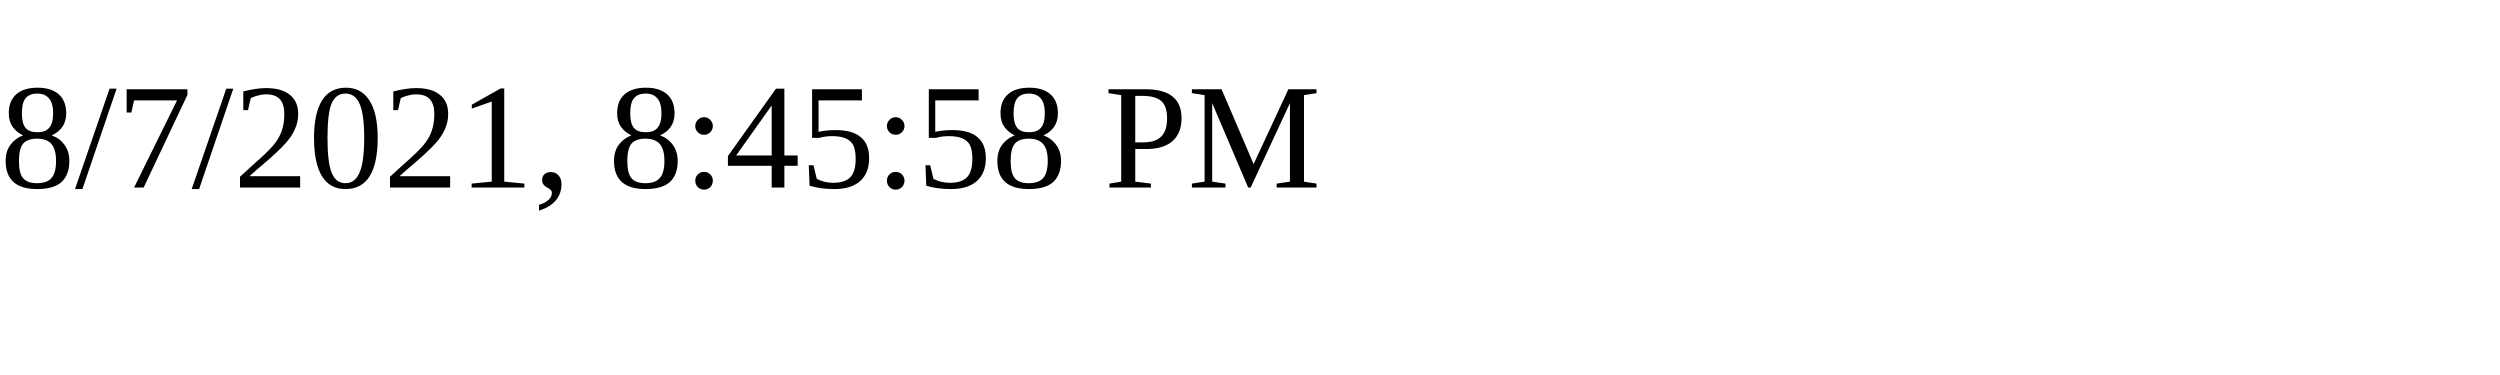
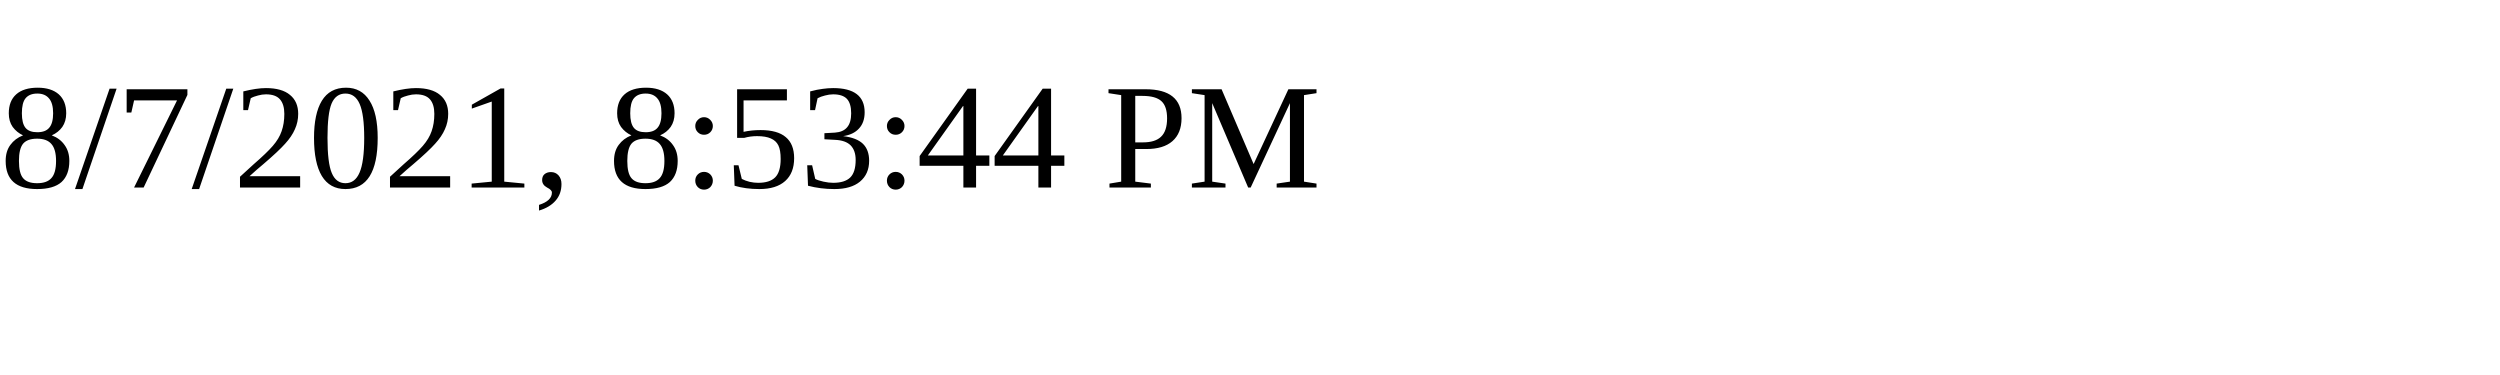
<svg xmlns="http://www.w3.org/2000/svg" height="30" width="200">
-   <text x="0" y="15">8/7/2021, 8:45:58 PM</text>
+   <text x="0" y="15">8/7/2021, 8:53:44 PM</text>
</svg>
